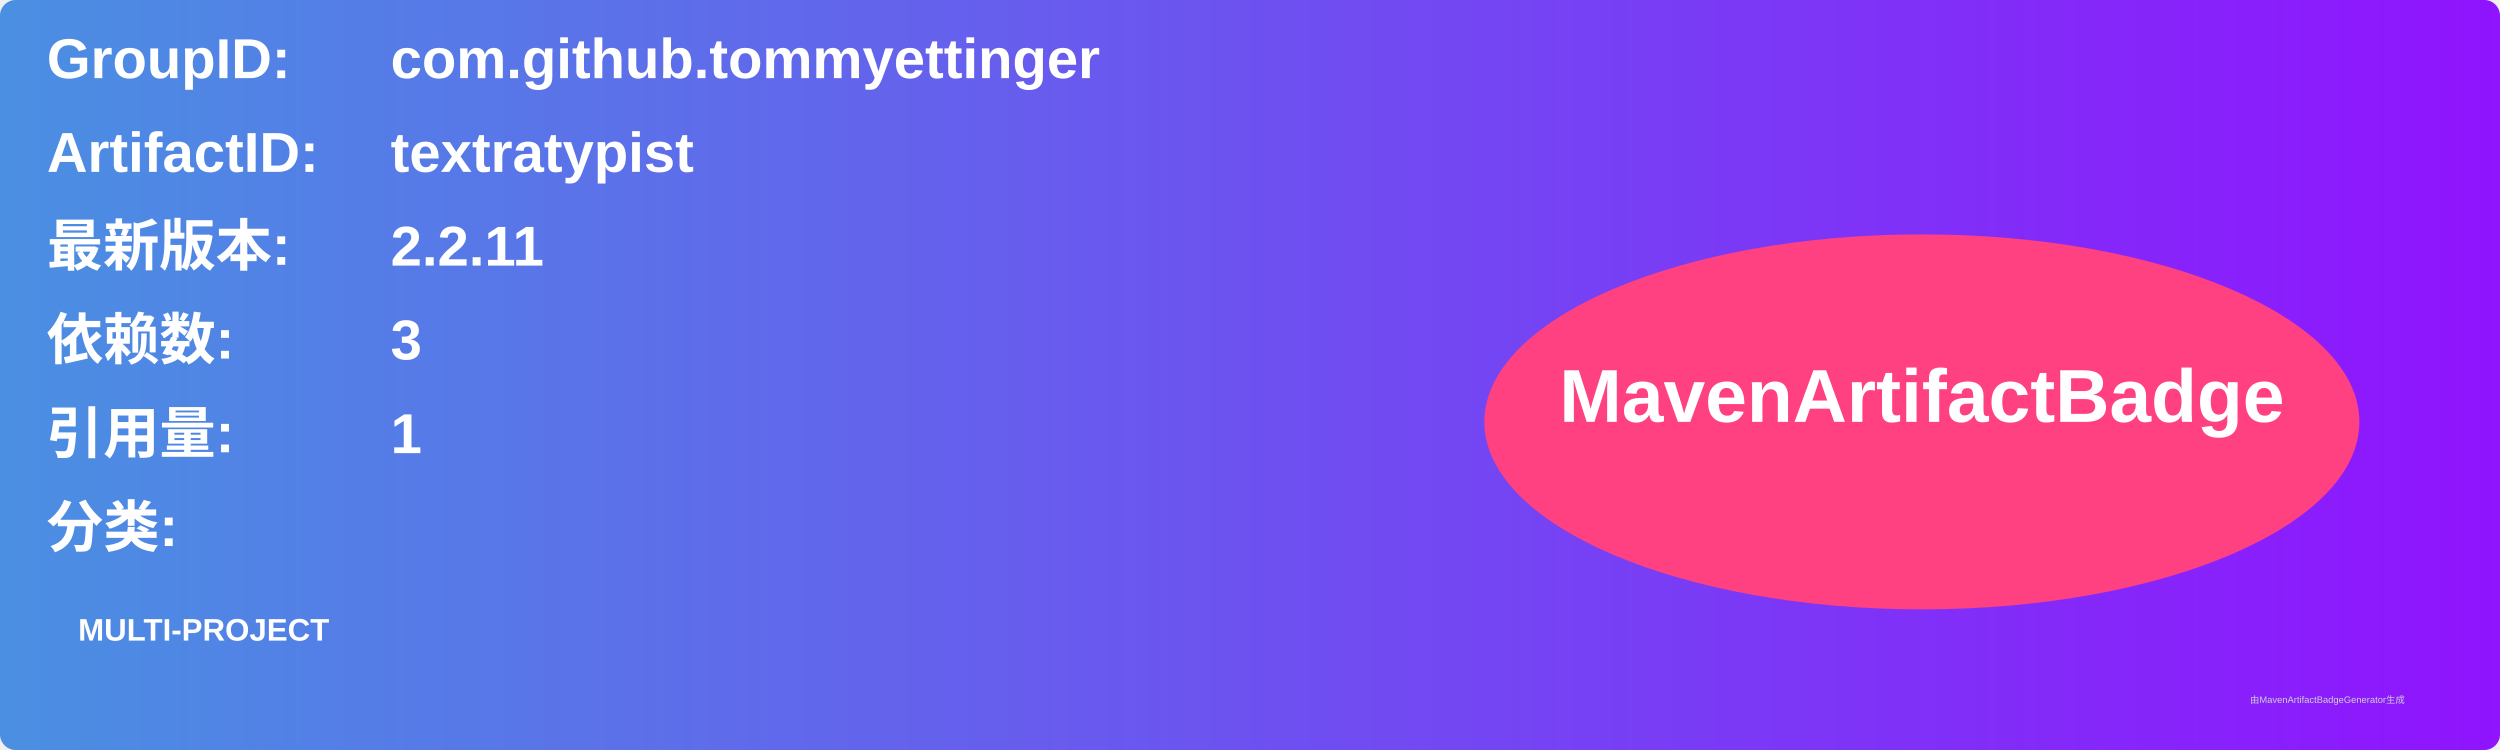
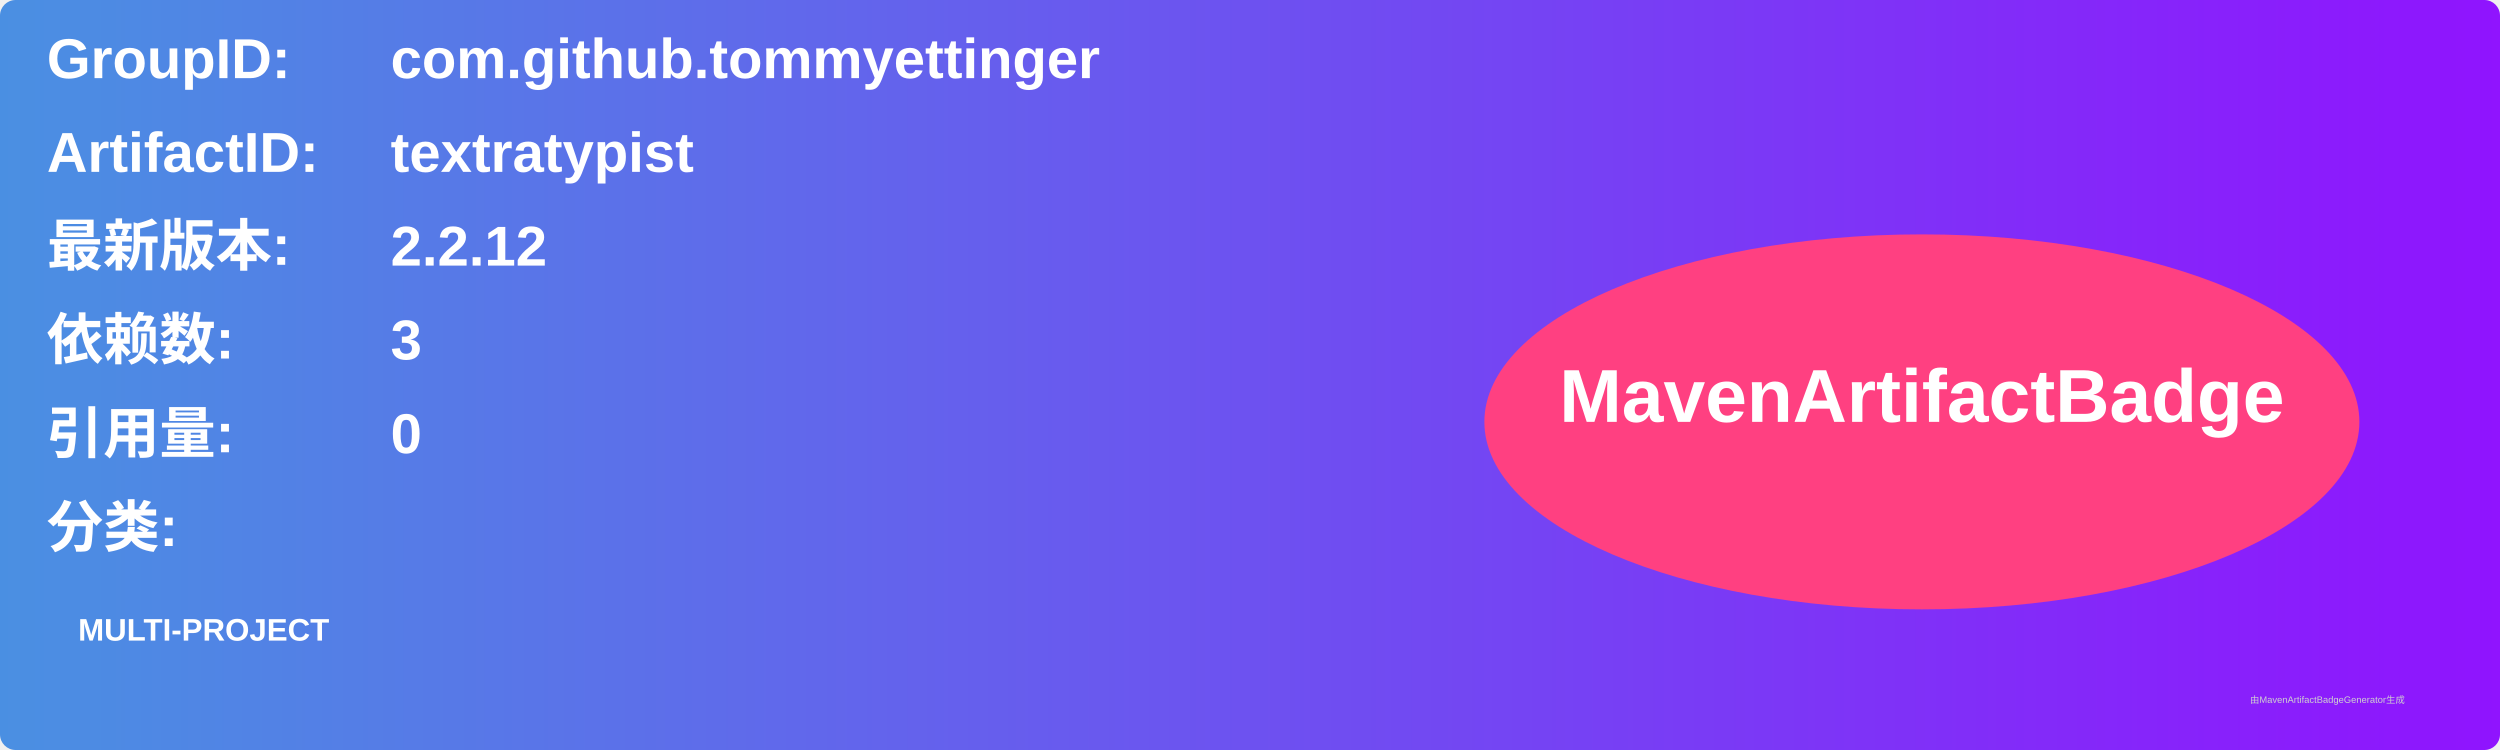
<svg xmlns="http://www.w3.org/2000/svg" width="800" height="240" viewBox="0 0 800 240">
  <linearGradient id="grad" x1="0%" y1="0%" x2="100%" y2="0%">
    <stop offset="0%" stop-color="#4a90e2" />
    <stop offset="100%" stop-color="#9013fe" />
  </linearGradient>
  <rect width="100%" height="100%" rx="5" ry="5" fill="url(#grad)" />
  <g transform="translate(15, 15)">
    <text x="0" y="10" font-family="Arial" font-size="18" fill="white" font-weight="bold" width="260">GroupID:</text>
    <text x="110" y="10" font-family="Arial" font-size="18" fill="white" font-weight="bold" width="460">com.github.tommyettinger</text>
    <text x="0" y="40" font-family="Arial" font-size="18" fill="white" font-weight="bold" width="260">ArtifactID:</text>
    <text x="110" y="40" font-family="Arial" font-size="18" fill="white" font-weight="bold" width="460">textratypist</text>
    <text x="0" y="70" font-family="Arial" font-size="18" fill="white" font-weight="bold">最新版本:</text>
    <text x="110" y="70" font-family="Arial" font-size="18" fill="white" font-weight="bold">
-       <tspan font-weight="bold">2.2.11</tspan>
+       <tspan font-weight="bold">2.2.12</tspan>
    </text>
    <text x="0" y="100" font-family="Arial" font-size="18" fill="white" font-weight="bold">依赖数: </text>
    <text x="110" y="100" font-family="Arial" font-size="18" fill="white">
      <tspan font-weight="bold">3</tspan>
    </text>
    <text x="0" y="130" font-family="Arial" font-size="18" fill="white" font-weight="bold">引用量: </text>
    <text x="110" y="130" font-family="Arial" font-size="18" fill="white">
-       <tspan font-weight="bold">1</tspan>
+       <tspan font-weight="bold">0</tspan>
    </text>
    <text x="0" y="160" font-family="Arial" font-size="18" fill="white" font-weight="bold">分类:</text>
    <text x="10" y="190" font-family="Arial" font-size="10" fill="white">
      <tspan font-weight="bold">MULTI-PROJECT</tspan>
    </text>
    <ellipse cx="600" cy="120" rx="140" ry="60" fill="#ff4081" />
    <text x="600" y="120" text-anchor="middle" font-family="Arial" font-size="24" fill="white" font-weight="bold">MavenArtifactBadge</text>
  </g>
  <text x="720" y="225" font-family="Arial" font-size="3" fill="#d0d0d0">由MavenArtifactBadgeGenerator生成</text>
</svg>
